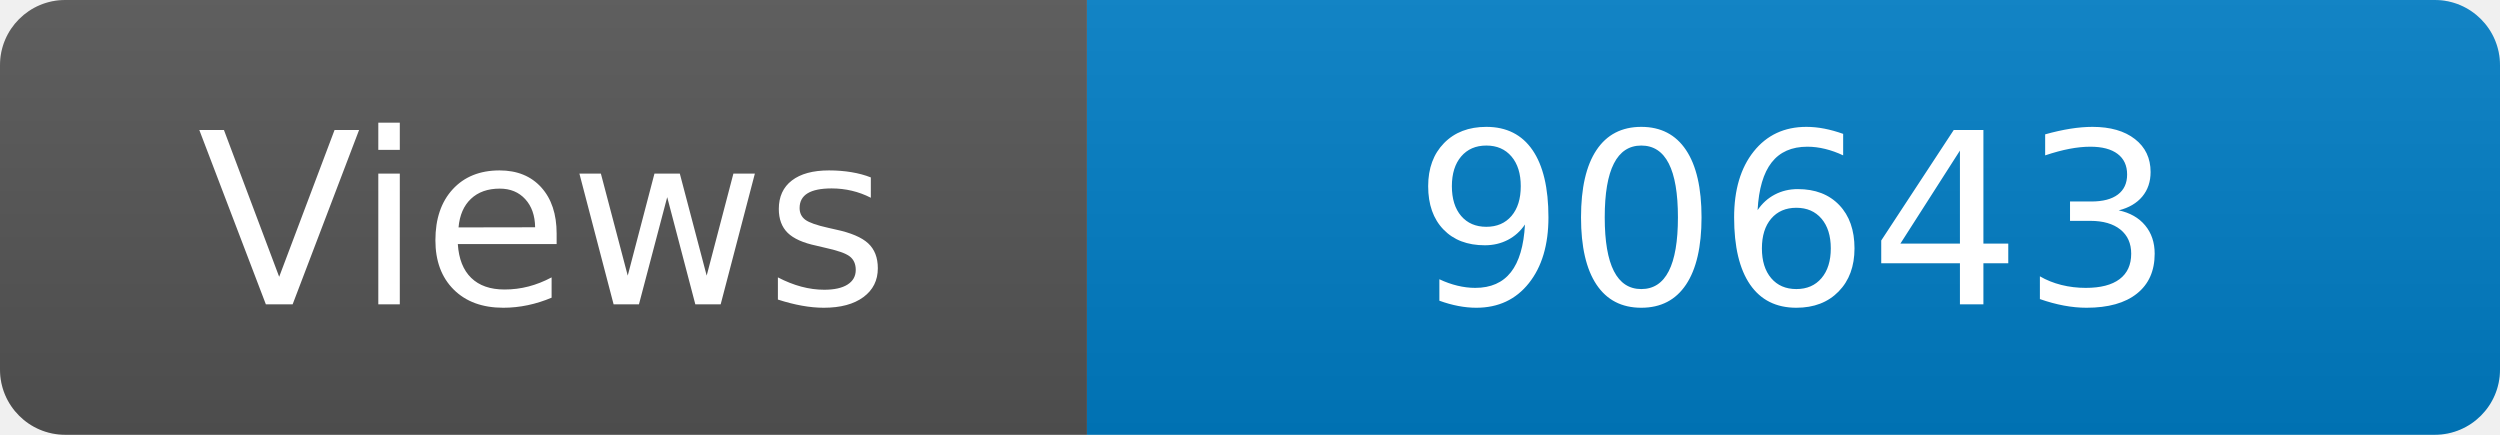
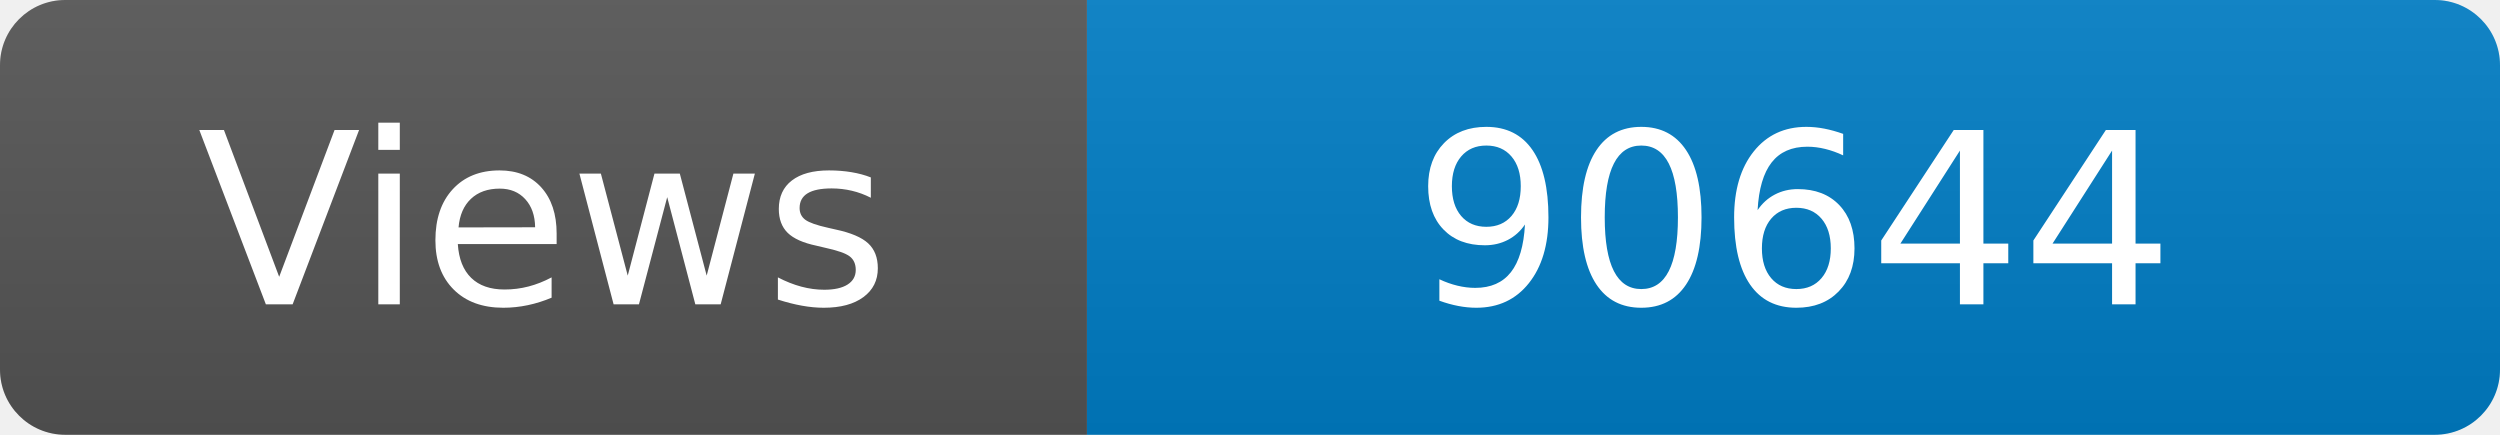
<svg xmlns="http://www.w3.org/2000/svg" width="115" height="20" role="img" aria-label="Maintained?: yes">
  <linearGradient id="s" x2="0" y2="100%">
    <stop offset="0" stop-color="#bbb" stop-opacity=".1" />
    <stop offset="1" stop-opacity=".1" />
  </linearGradient>
  <clipPath id="r">
    <rect width="115" height="20" rx="3" fill="#fff" />
  </clipPath>
  <g clip-path="url(#r)">
    <rect width="50" height="20" fill="#555" />
    <rect x="50" width="160" height="20" fill="#007ec6" />
    <rect width="115" height="20" fill="url(#s)" />
  </g>
  <g fill="#fff" text-anchor="middle" font-family="Verdana,Geneva,DejaVu Sans,sans-serif" font-size="110">
    <text x="250" y="140" transform="scale(.1)" fill="#fff">Views</text>
-     <text x="825" y="140" transform="scale(.1)" fill="#fff">90643</text>
+     <text x="825" y="140" transform="scale(.1)" fill="#fff">90644</text>
  </g>
</svg>
